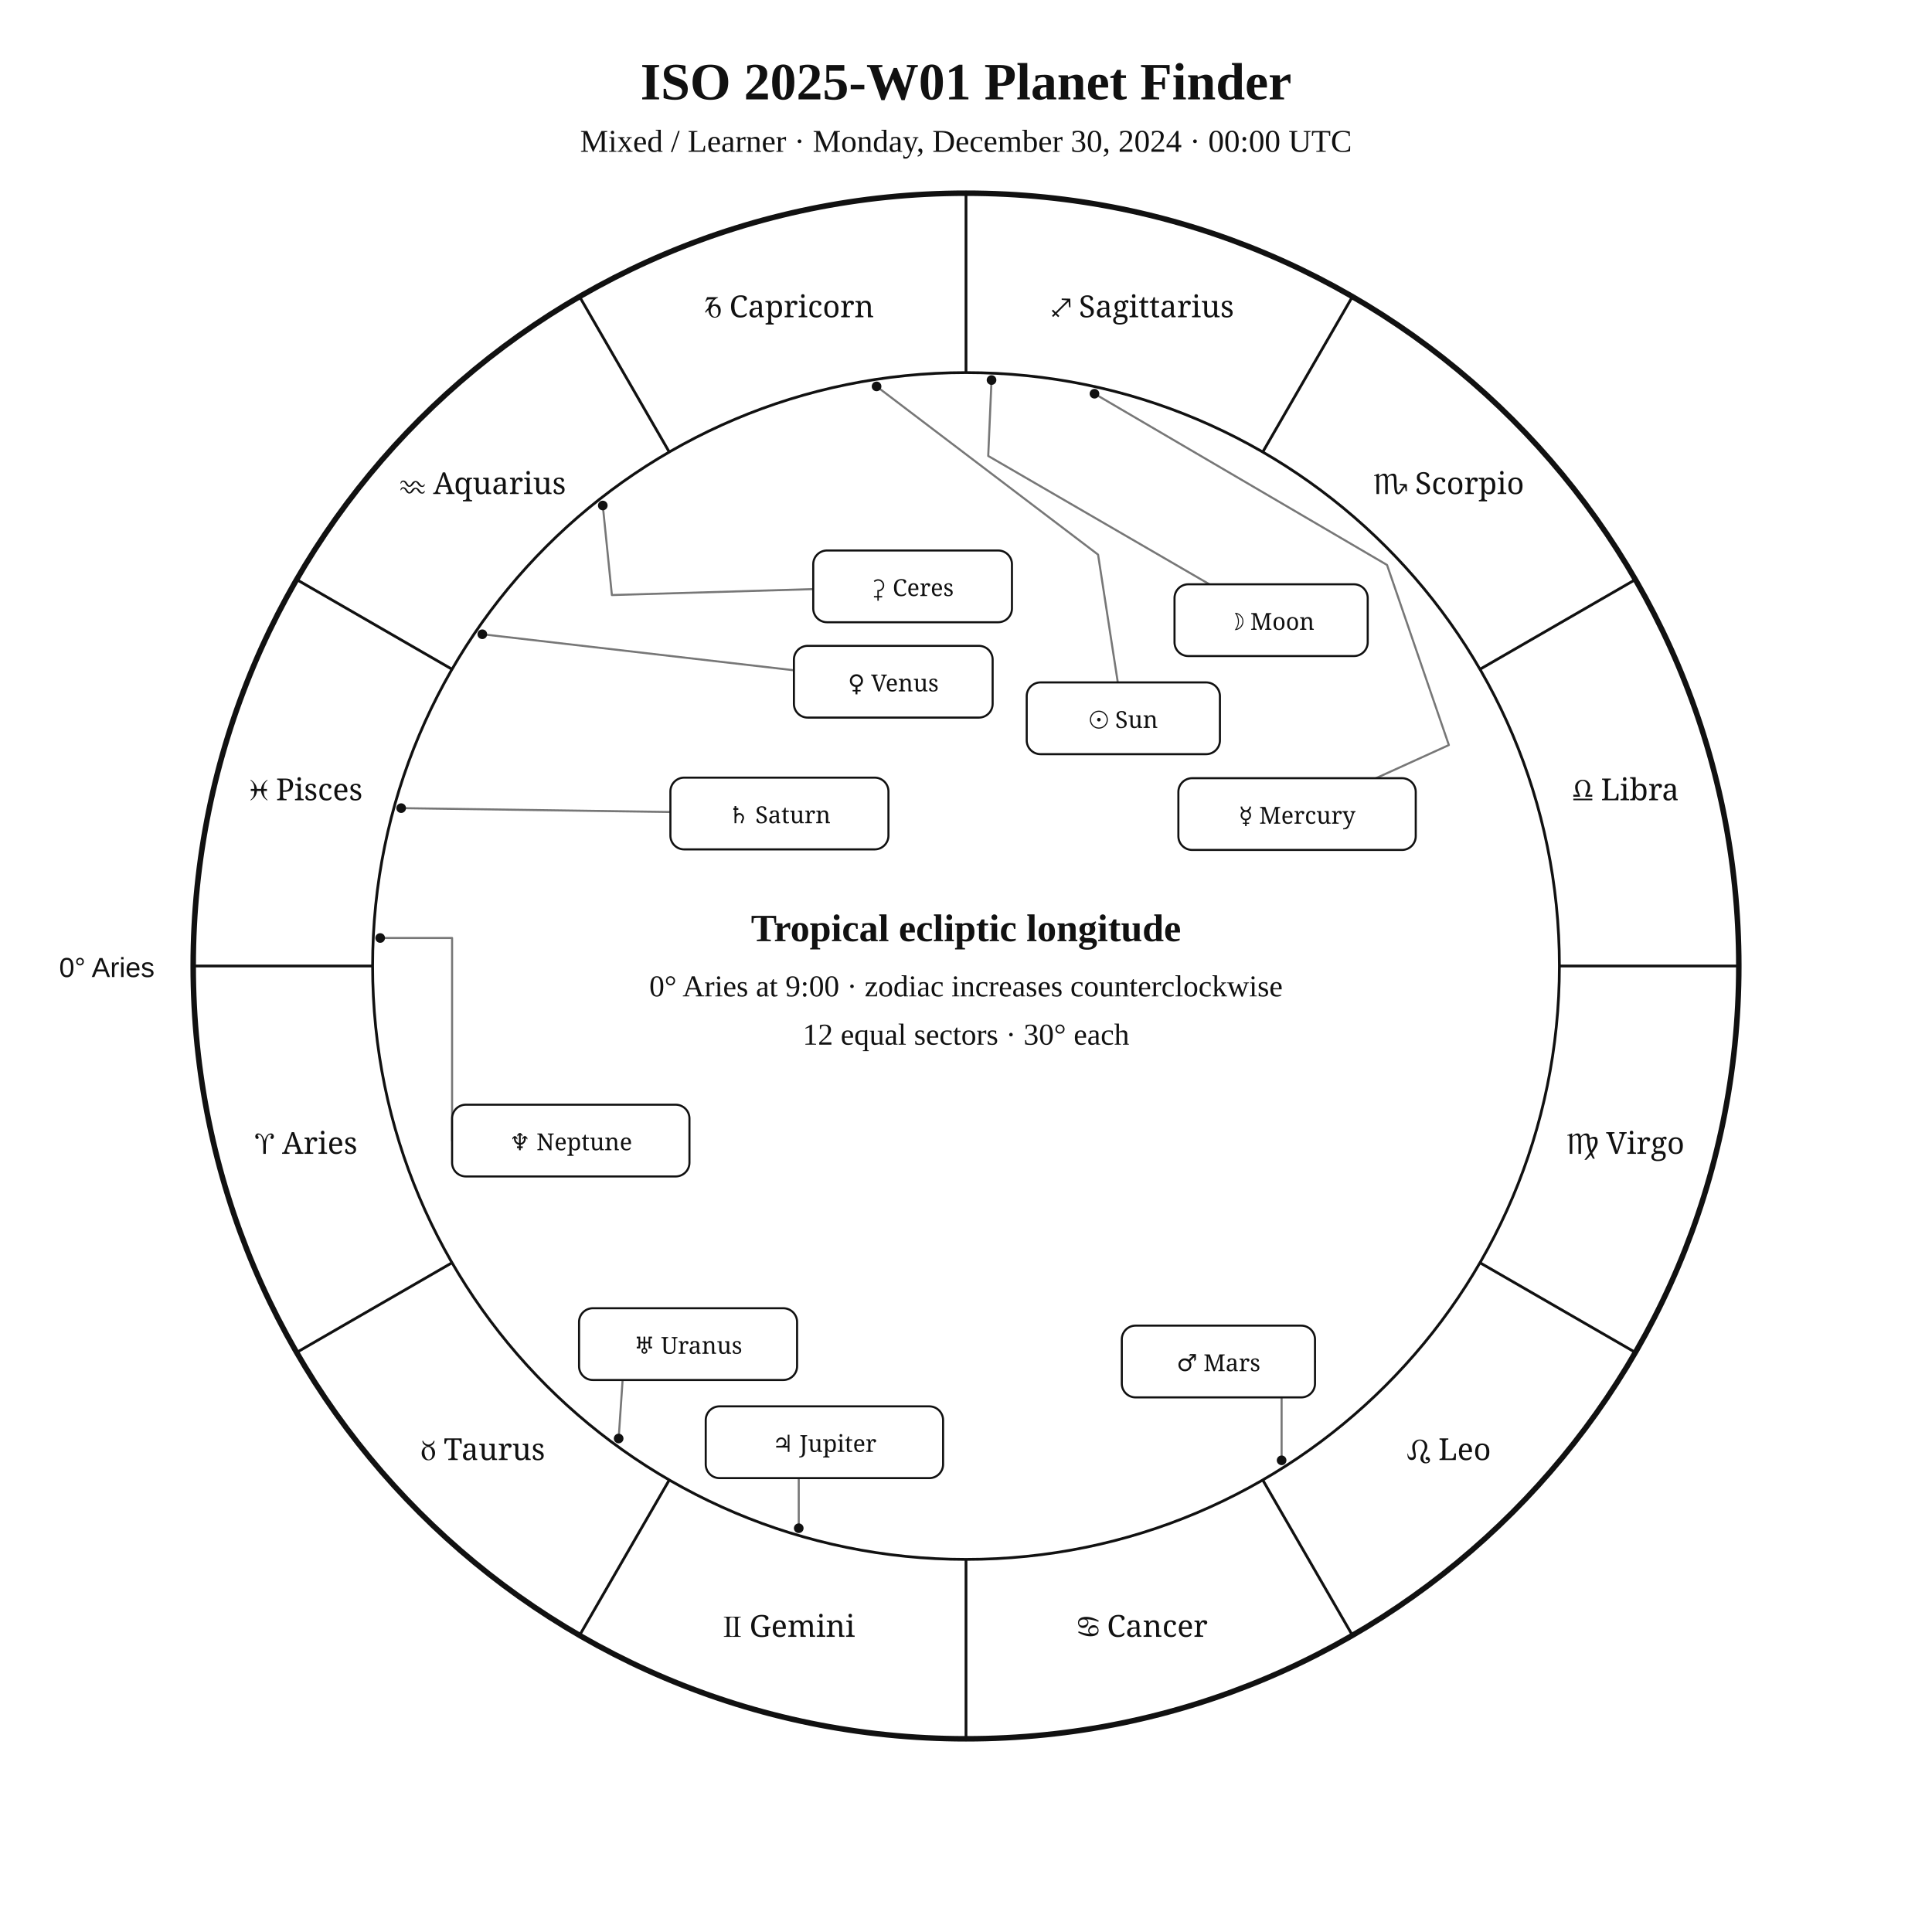
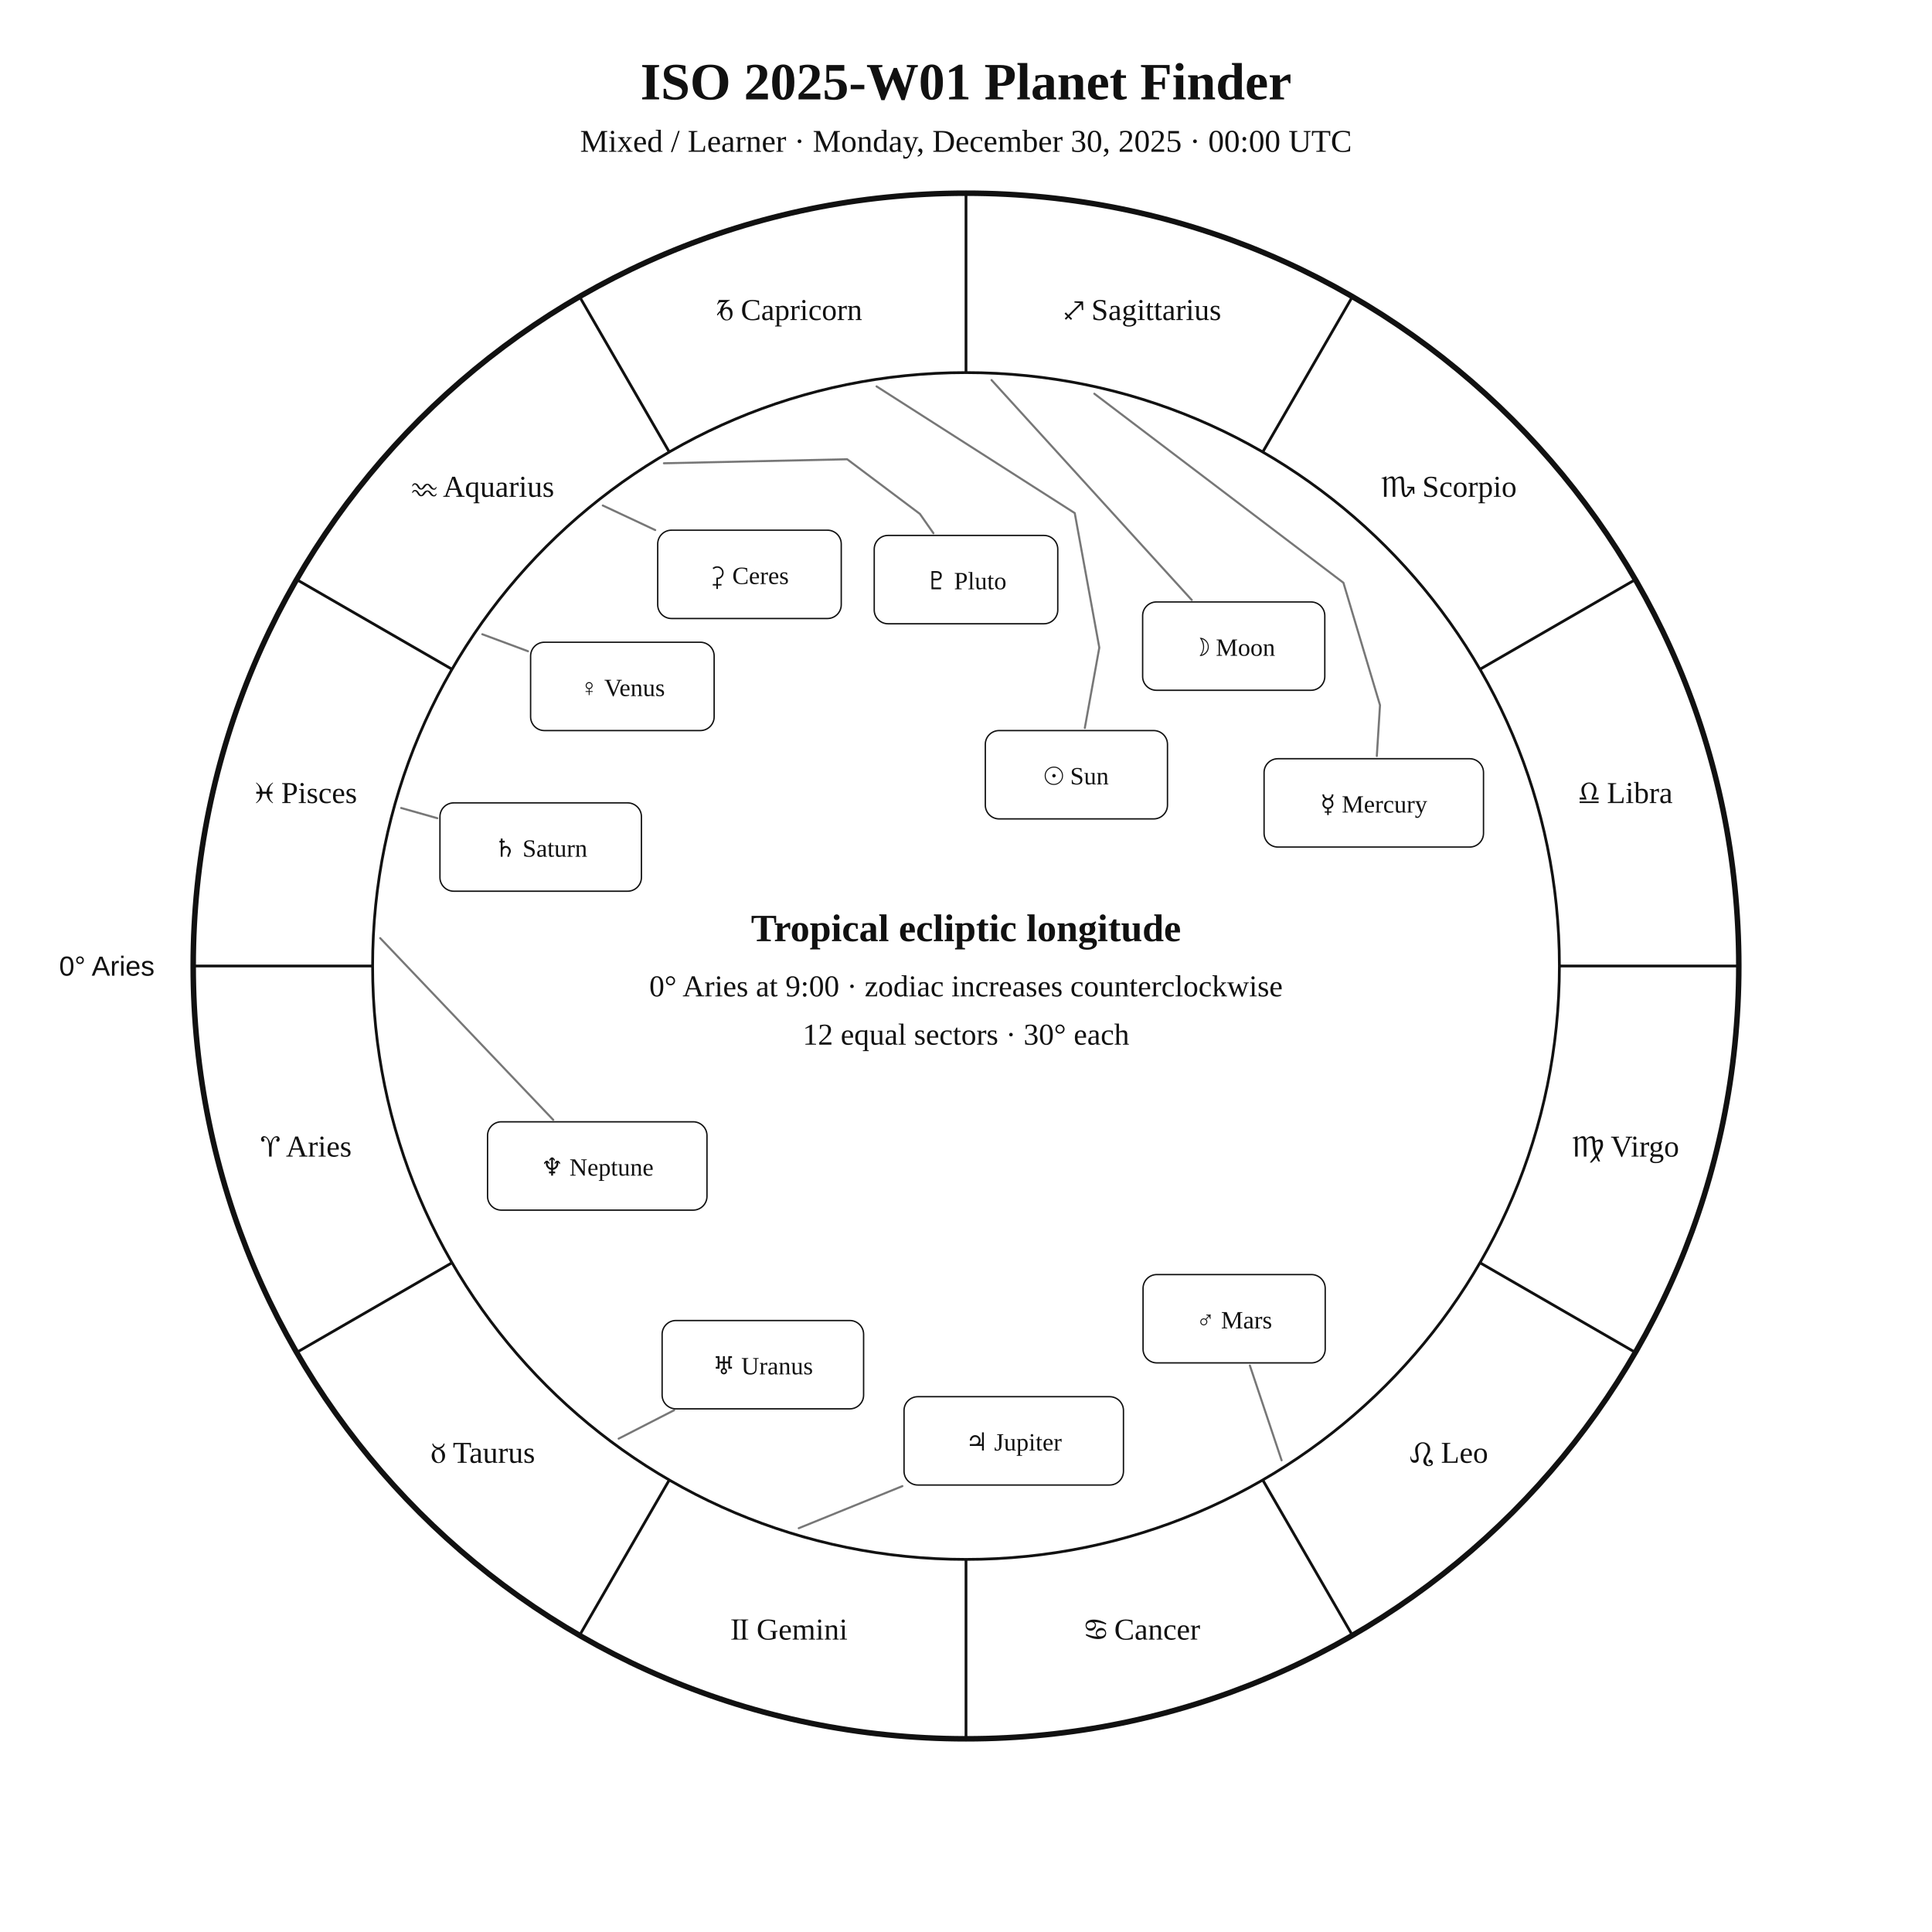
<svg xmlns="http://www.w3.org/2000/svg" width="1400" height="1400" viewBox="0 0 1400 1400">
  <rect width="100%" height="100%" fill="white" />
-   <style>text{font-family:Georgia,"Times New Roman",serif;fill:#111}.sans{font-family:Arial,Helvetica,sans-serif}.symbol{font-family:"Arial Unicode MS","Segoe UI Symbol","Noto Sans Symbols 2","Apple Symbols",serif;font-variant-emoji:text;fill:#111}</style>
+   <style>text{font-family:Georgia,"Times New Roman",serif;fill:#111!important;color:#111!important;-webkit-text-fill-color:#111!important}.sans{font-family:Arial,Helvetica,sans-serif}</style>
  <text x="700" y="72" text-anchor="middle" font-size="38" font-weight="700">ISO 2025-W01 Planet Finder</text>
-   <text x="700" y="110" text-anchor="middle" font-size="23">Mixed / Learner · Monday, December 30, 2024 · 00:00 UTC</text>
+   <text x="700" y="110" text-anchor="middle" font-size="23">Mixed / Learner · Monday, December 30, 2025 · 00:00 UTC</text>
  <circle cx="700" cy="700" r="560" fill="none" stroke="#111" stroke-width="4" />
  <circle cx="700" cy="700" r="430" fill="none" stroke="#111" stroke-width="2" />
  <line x1="270.0" y1="700.0" x2="140.0" y2="700.0" stroke="#111" stroke-width="2" />
  <line x1="327.6" y1="915.0" x2="215.0" y2="980.0" stroke="#111" stroke-width="2" />
  <line x1="485.0" y1="1072.4" x2="420.0" y2="1185.0" stroke="#111" stroke-width="2" />
  <line x1="700.0" y1="1130.0" x2="700.0" y2="1260.0" stroke="#111" stroke-width="2" />
  <line x1="915.0" y1="1072.4" x2="980.0" y2="1185.0" stroke="#111" stroke-width="2" />
  <line x1="1072.4" y1="915.0" x2="1185.0" y2="980.0" stroke="#111" stroke-width="2" />
  <line x1="1130.0" y1="700.0" x2="1260.0" y2="700.0" stroke="#111" stroke-width="2" />
  <line x1="1072.4" y1="485.0" x2="1185.0" y2="420.0" stroke="#111" stroke-width="2" />
  <line x1="915.0" y1="327.6" x2="980.0" y2="215.0" stroke="#111" stroke-width="2" />
  <line x1="700.0" y1="270.0" x2="700.0" y2="140.0" stroke="#111" stroke-width="2" />
  <line x1="485.0" y1="327.6" x2="420.0" y2="215.0" stroke="#111" stroke-width="2" />
  <line x1="327.6" y1="485.0" x2="215.0" y2="420.0" stroke="#111" stroke-width="2" />
-   <text class="symbol" x="221.9" y="836.1" text-anchor="middle" font-size="22">♈︎ Aries</text>
-   <text class="symbol" x="350.0" y="1058.0" text-anchor="middle" font-size="22">♉︎ Taurus</text>
-   <text class="symbol" x="571.9" y="1186.1" text-anchor="middle" font-size="22">♊︎ Gemini</text>
-   <text class="symbol" x="828.1" y="1186.1" text-anchor="middle" font-size="22">♋︎ Cancer</text>
-   <text class="symbol" x="1050.0" y="1058.0" text-anchor="middle" font-size="22">♌︎ Leo</text>
-   <text class="symbol" x="1178.1" y="836.1" text-anchor="middle" font-size="22">♍︎ Virgo</text>
-   <text class="symbol" x="1178.1" y="579.9" text-anchor="middle" font-size="22">♎︎ Libra</text>
-   <text class="symbol" x="1050.0" y="358.0" text-anchor="middle" font-size="22">♏︎ Scorpio</text>
-   <text class="symbol" x="828.1" y="229.9" text-anchor="middle" font-size="22">♐︎ Sagittarius</text>
-   <text class="symbol" x="571.9" y="229.9" text-anchor="middle" font-size="22">♑︎ Capricorn</text>
-   <text class="symbol" x="350.0" y="358.0" text-anchor="middle" font-size="22">♒︎ Aquarius</text>
-   <text class="symbol" x="221.9" y="579.9" text-anchor="middle" font-size="22">♓︎ Pisces</text>
-   <text x="112" y="708" text-anchor="end" font-size="20" class="sans">0° Aries</text>
-   <polyline points="635.2,280.0 795.7,401.9 810.0,494.5" fill="none" stroke="#777" stroke-width="1.5" stroke-linejoin="round" stroke-linecap="round" />
-   <circle cx="635.2" cy="280.0" r="3.5" fill="#111" />
-   <polyline points="718.5,275.4 716.1,330.4 876.4,423.4" fill="none" stroke="#777" stroke-width="1.5" stroke-linejoin="round" stroke-linecap="round" />
-   <circle cx="718.5" cy="275.4" r="3.5" fill="#111" />
-   <polyline points="793.1,285.3 1005.1,409.4 1049.9,539.9 997.1,563.9" fill="none" stroke="#777" stroke-width="1.5" stroke-linejoin="round" stroke-linecap="round" />
-   <circle cx="793.1" cy="285.3" r="3.5" fill="#111" />
-   <polyline points="349.5,459.6 575.3,485.7" fill="none" stroke="#777" stroke-width="1.5" stroke-linejoin="round" stroke-linecap="round" />
-   <circle cx="349.5" cy="459.6" r="3.5" fill="#111" />
-   <polyline points="928.7,1058.2 928.7,986.6 952.9,986.6" fill="none" stroke="#777" stroke-width="1.5" stroke-linejoin="round" stroke-linecap="round" />
-   <circle cx="928.7" cy="1058.2" r="3.5" fill="#111" />
-   <polyline points="578.8,1107.4 578.8,1071.1 597.4,1071.1" fill="none" stroke="#777" stroke-width="1.5" stroke-linejoin="round" stroke-linecap="round" />
-   <circle cx="578.8" cy="1107.4" r="3.5" fill="#111" />
-   <polyline points="290.7,585.6 485.8,588.4" fill="none" stroke="#777" stroke-width="1.5" stroke-linejoin="round" stroke-linecap="round" />
-   <circle cx="290.7" cy="585.6" r="3.5" fill="#111" />
-   <polyline points="448.3,1042.4 452.7,977.4 419.6,979.9" fill="none" stroke="#777" stroke-width="1.5" stroke-linejoin="round" stroke-linecap="round" />
-   <circle cx="448.3" cy="1042.4" r="3.5" fill="#111" />
-   <polyline points="275.5,679.7 327.6,679.7 327.6,826.5" fill="none" stroke="#777" stroke-width="1.5" stroke-linejoin="round" stroke-linecap="round" />
-   <circle cx="275.5" cy="679.7" r="3.5" fill="#111" />
-   <polyline points="436.8,366.3 443.4,431.2 589.3,426.9" fill="none" stroke="#777" stroke-width="1.5" stroke-linejoin="round" stroke-linecap="round" />
-   <circle cx="436.8" cy="366.3" r="3.5" fill="#111" />
-   <rect x="744.0" y="494.5" width="140.0" height="52.0" rx="10" fill="white" stroke="#111" stroke-width="1.5" />
-   <text class="symbol" x="814.0" y="527.5" text-anchor="middle" font-size="17">☉︎ Sun</text>
-   <rect x="851.1" y="423.4" width="140.0" height="52.0" rx="10" fill="white" stroke="#111" stroke-width="1.5" />
-   <text class="symbol" x="921.1" y="456.4" text-anchor="middle" font-size="17">☽︎ Moon</text>
-   <rect x="853.9" y="563.9" width="172.0" height="52.0" rx="10" fill="white" stroke="#111" stroke-width="1.5" />
-   <text class="symbol" x="939.9" y="596.9" text-anchor="middle" font-size="17">☿︎ Mercury</text>
-   <rect x="575.3" y="468.0" width="144.0" height="52.0" rx="10" fill="white" stroke="#111" stroke-width="1.5" />
-   <text class="symbol" x="647.3" y="501.0" text-anchor="middle" font-size="17">♀︎ Venus</text>
-   <rect x="812.9" y="960.6" width="140.0" height="52.0" rx="10" fill="white" stroke="#111" stroke-width="1.5" />
-   <text class="symbol" x="882.9" y="993.6" text-anchor="middle" font-size="17">♂︎ Mars</text>
-   <rect x="511.4" y="1019.1" width="172.0" height="52.0" rx="10" fill="white" stroke="#111" stroke-width="1.5" />
-   <text class="symbol" x="597.4" y="1052.1" text-anchor="middle" font-size="17">♃︎ Jupiter</text>
-   <rect x="485.8" y="563.5" width="158.0" height="52.0" rx="10" fill="white" stroke="#111" stroke-width="1.5" />
-   <text class="symbol" x="564.8" y="596.5" text-anchor="middle" font-size="17">♄︎ Saturn</text>
-   <rect x="419.6" y="948.0" width="158.0" height="52.0" rx="10" fill="white" stroke="#111" stroke-width="1.5" />
-   <text class="symbol" x="498.6" y="981.0" text-anchor="middle" font-size="17">♅︎ Uranus</text>
-   <rect x="327.6" y="800.5" width="172.0" height="52.0" rx="10" fill="white" stroke="#111" stroke-width="1.5" />
-   <text class="symbol" x="413.6" y="833.5" text-anchor="middle" font-size="17">♆︎ Neptune</text>
-   <rect x="589.3" y="398.9" width="144.0" height="52.0" rx="10" fill="white" stroke="#111" stroke-width="1.5" />
-   <text class="symbol" x="661.3" y="431.9" text-anchor="middle" font-size="17">⚳︎ Ceres</text>
+   <text x="221.9" y="838.1" text-anchor="middle" font-size="22">♈︎ Aries</text>
+   <text x="350.0" y="1060.0" text-anchor="middle" font-size="22">♉︎ Taurus</text>
+   <text x="571.9" y="1188.1" text-anchor="middle" font-size="22">♊︎ Gemini</text>
+   <text x="828.1" y="1188.1" text-anchor="middle" font-size="22">♋︎ Cancer</text>
+   <text x="1050.0" y="1060.0" text-anchor="middle" font-size="22">♌︎ Leo</text>
+   <text x="1178.1" y="838.1" text-anchor="middle" font-size="22">♍︎ Virgo</text>
+   <text x="1178.1" y="581.9" text-anchor="middle" font-size="22">♎︎ Libra</text>
+   <text x="1050.0" y="360.0" text-anchor="middle" font-size="22">♏︎ Scorpio</text>
+   <text x="828.1" y="231.9" text-anchor="middle" font-size="22">♐︎ Sagittarius</text>
+   <text x="571.9" y="231.9" text-anchor="middle" font-size="22">♑︎ Capricorn</text>
+   <text x="350.0" y="360.0" text-anchor="middle" font-size="22">♒︎ Aquarius</text>
+   <text x="221.9" y="581.9" text-anchor="middle" font-size="22">♓︎ Pisces</text>
+   <text x="112.0" y="707.0" text-anchor="end" font-size="20" class="sans">0° Aries</text>
+   <polyline points="635.2,280.0 778.8,371.8 796.6,469.3 786.1,527.5" fill="none" stroke="#777" stroke-width="1.5" stroke-linejoin="round" stroke-linecap="round" />
+   <rect x="714.0" y="529.4" width="132.0" height="64.0" rx="10" fill="white" stroke="#111" />
+   <text x="780.0" y="568.4" text-anchor="middle" font-size="18">☉︎ Sun</text>
+   <polyline points="718.5,275.4 863.6,434.8" fill="none" stroke="#777" stroke-width="1.5" stroke-linejoin="round" stroke-linecap="round" />
+   <rect x="828.0" y="436.2" width="132.0" height="64.0" rx="10" fill="white" stroke="#111" />
+   <text x="894.0" y="475.2" text-anchor="middle" font-size="18">☽︎ Moon</text>
+   <polyline points="793.0,285.3 973.5,422.3 1000.0,511.0 997.7,547.8" fill="none" stroke="#777" stroke-width="1.5" stroke-linejoin="round" stroke-linecap="round" />
+   <rect x="916.0" y="549.8" width="159.0" height="64.0" rx="10" fill="white" stroke="#111" />
+   <text x="995.5" y="588.8" text-anchor="middle" font-size="18">☿︎ Mercury</text>
+   <polyline points="349.5,459.6 382.6,471.9" fill="none" stroke="#777" stroke-width="1.5" stroke-linejoin="round" stroke-linecap="round" />
+   <rect x="384.5" y="465.4" width="133.0" height="64.0" rx="10" fill="white" stroke="#111" />
+   <text x="451.0" y="504.4" text-anchor="middle" font-size="18">♀︎ Venus</text>
+   <polyline points="928.7,1058.2 905.7,989.5" fill="none" stroke="#777" stroke-width="1.5" stroke-linejoin="round" stroke-linecap="round" />
+   <rect x="828.3" y="923.6" width="132.0" height="64.0" rx="10" fill="white" stroke="#111" />
+   <text x="894.3" y="962.6" text-anchor="middle" font-size="18">♂︎ Mars</text>
+   <polyline points="578.8,1107.4 653.9,1076.9" fill="none" stroke="#777" stroke-width="1.5" stroke-linejoin="round" stroke-linecap="round" />
+   <rect x="655.1" y="1012.1" width="159.0" height="64.0" rx="10" fill="white" stroke="#111" />
+   <text x="734.6" y="1051.1" text-anchor="middle" font-size="18">♃︎ Jupiter</text>
+   <polyline points="290.7,585.5 316.9,592.9" fill="none" stroke="#777" stroke-width="1.5" stroke-linejoin="round" stroke-linecap="round" />
+   <rect x="318.8" y="581.8" width="146.0" height="64.0" rx="10" fill="white" stroke="#111" />
+   <text x="391.8" y="620.8" text-anchor="middle" font-size="18">♄︎ Saturn</text>
+   <polyline points="436.8,366.3 474.8,384.1" fill="none" stroke="#777" stroke-width="1.5" stroke-linejoin="round" stroke-linecap="round" />
+   <rect x="476.6" y="384.2" width="133.0" height="64.0" rx="10" fill="white" stroke="#111" />
+   <text x="543.1" y="423.2" text-anchor="middle" font-size="18">⚳︎ Ceres</text>
+   <polyline points="448.3,1042.5 488.5,1021.9" fill="none" stroke="#777" stroke-width="1.5" stroke-linejoin="round" stroke-linecap="round" />
+   <rect x="479.8" y="956.9" width="146.0" height="64.0" rx="10" fill="white" stroke="#111" />
+   <text x="552.8" y="995.9" text-anchor="middle" font-size="18">♅︎ Uranus</text>
+   <polyline points="275.5,679.8 400.9,811.5" fill="none" stroke="#777" stroke-width="1.5" stroke-linejoin="round" stroke-linecap="round" />
+   <rect x="353.3" y="812.9" width="159.0" height="64.0" rx="10" fill="white" stroke="#111" />
+   <text x="432.8" y="851.9" text-anchor="middle" font-size="18">♆︎ Neptune</text>
+   <polyline points="481.1,335.7 613.9,332.8 666.6,372.4 676.4,386.4" fill="none" stroke="#777" stroke-width="1.5" stroke-linejoin="round" stroke-linecap="round" />
+   <rect x="633.5" y="388.0" width="133.0" height="64.0" rx="10" fill="white" stroke="#111" />
+   <text x="700.0" y="427.0" text-anchor="middle" font-size="18">♇︎ Pluto</text>
  <text x="700" y="682" text-anchor="middle" font-size="28" font-weight="700">Tropical ecliptic longitude</text>
  <text x="700" y="722" text-anchor="middle" font-size="22">0° Aries at 9:00 · zodiac increases counterclockwise</text>
  <text x="700" y="757" text-anchor="middle" font-size="22">12 equal sectors · 30° each</text>
</svg>
